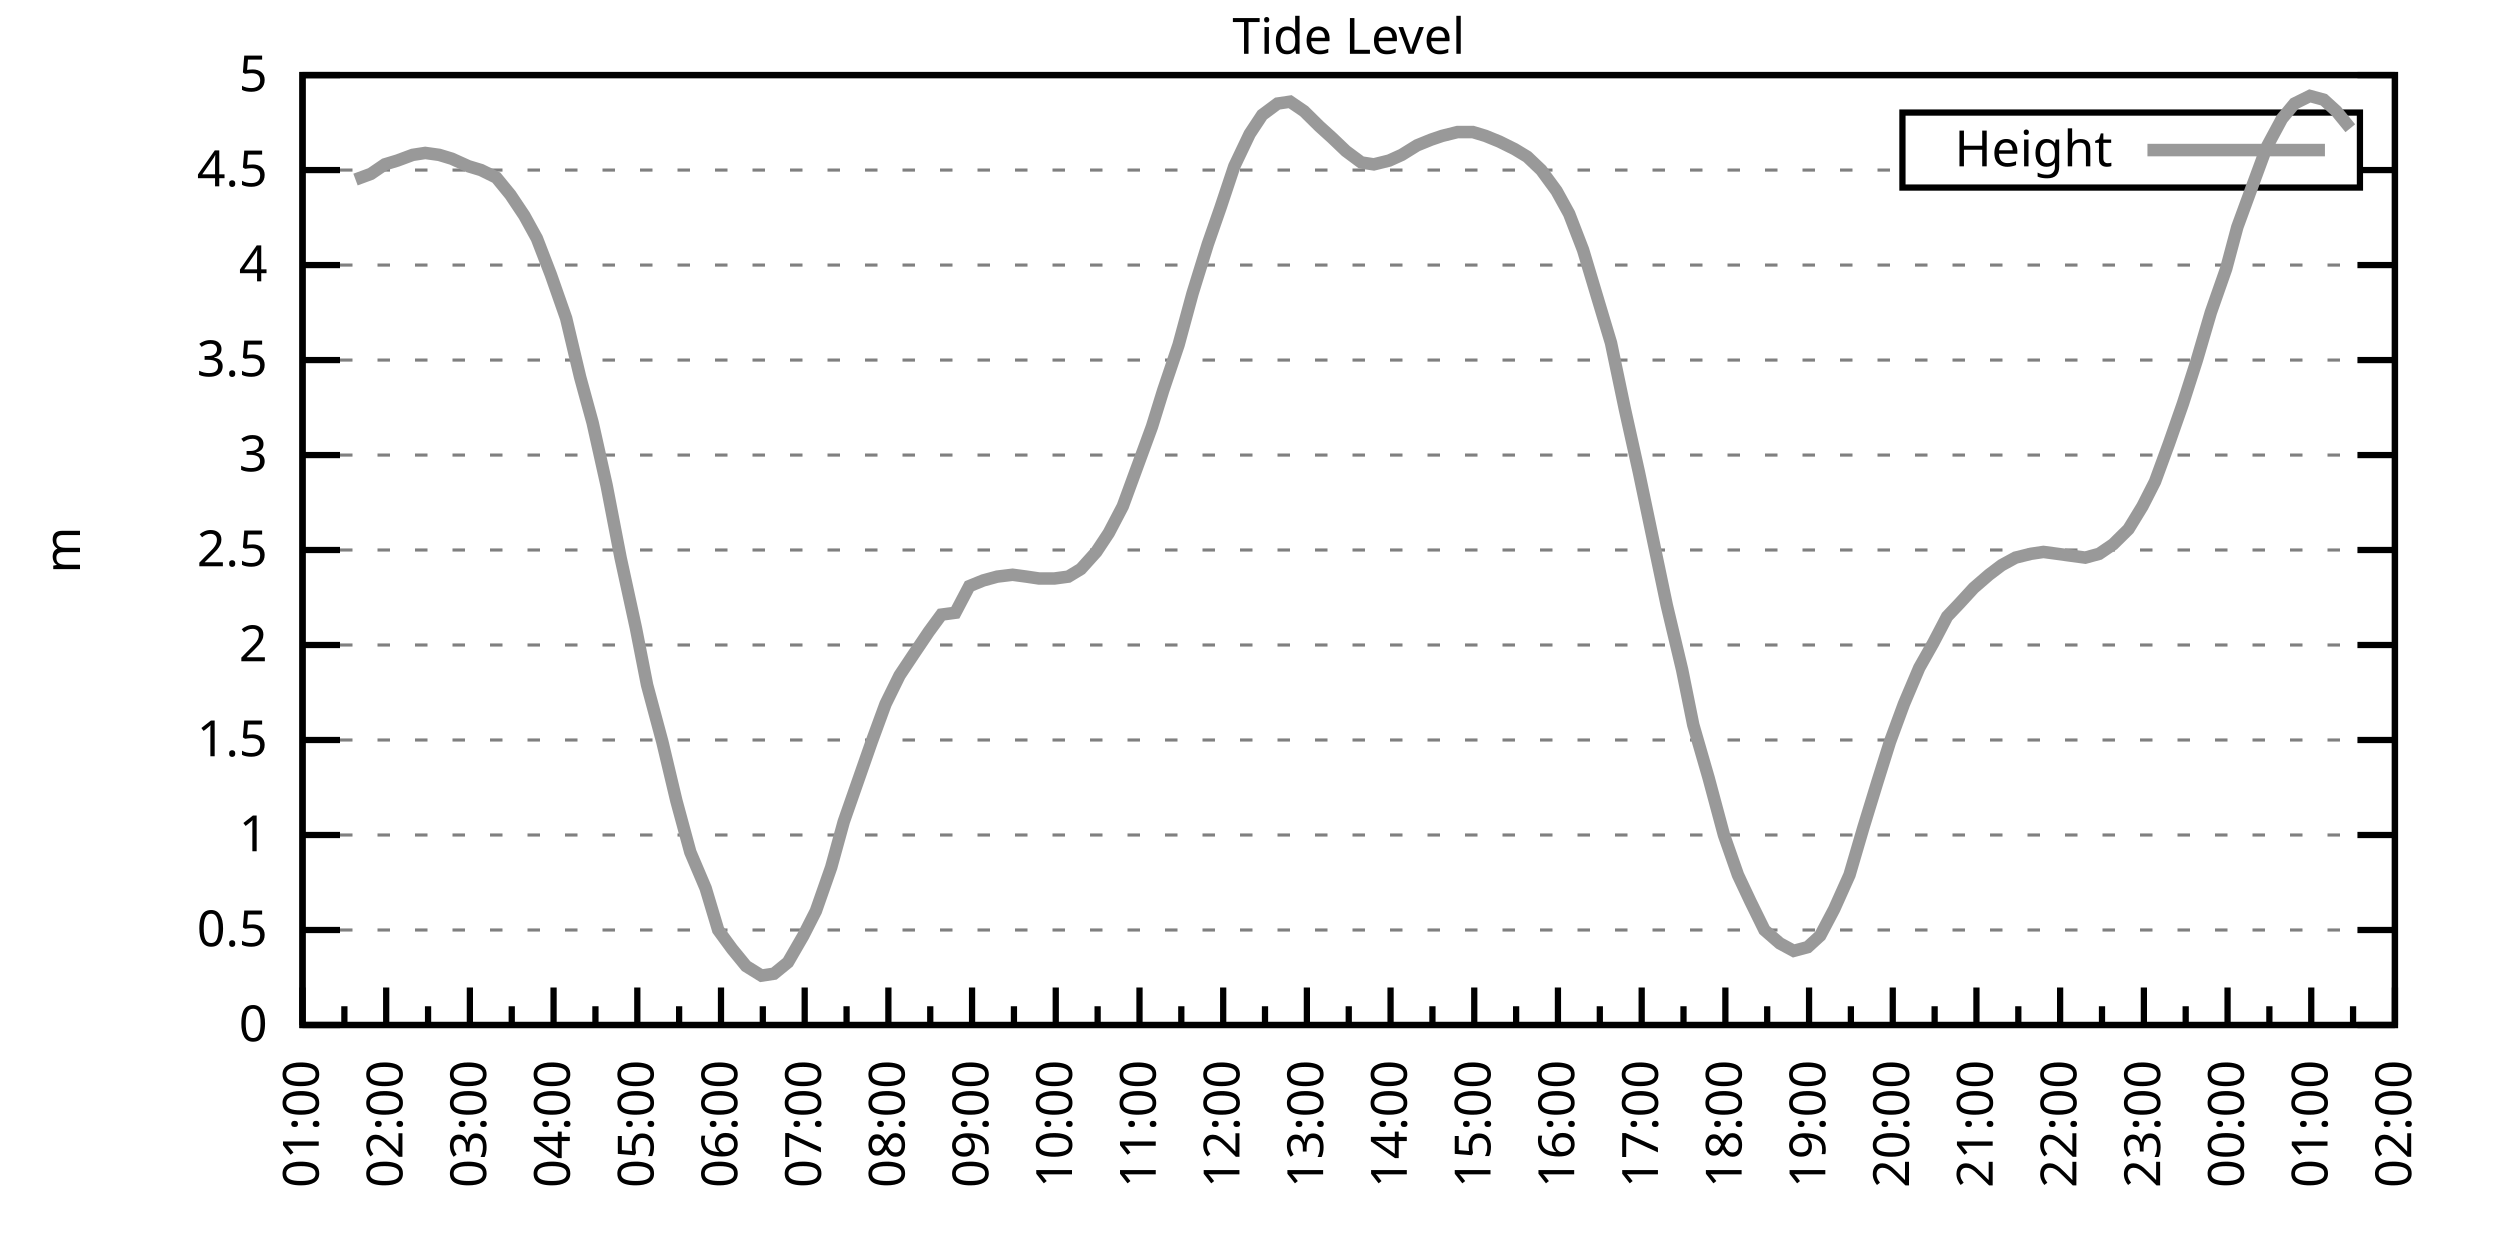
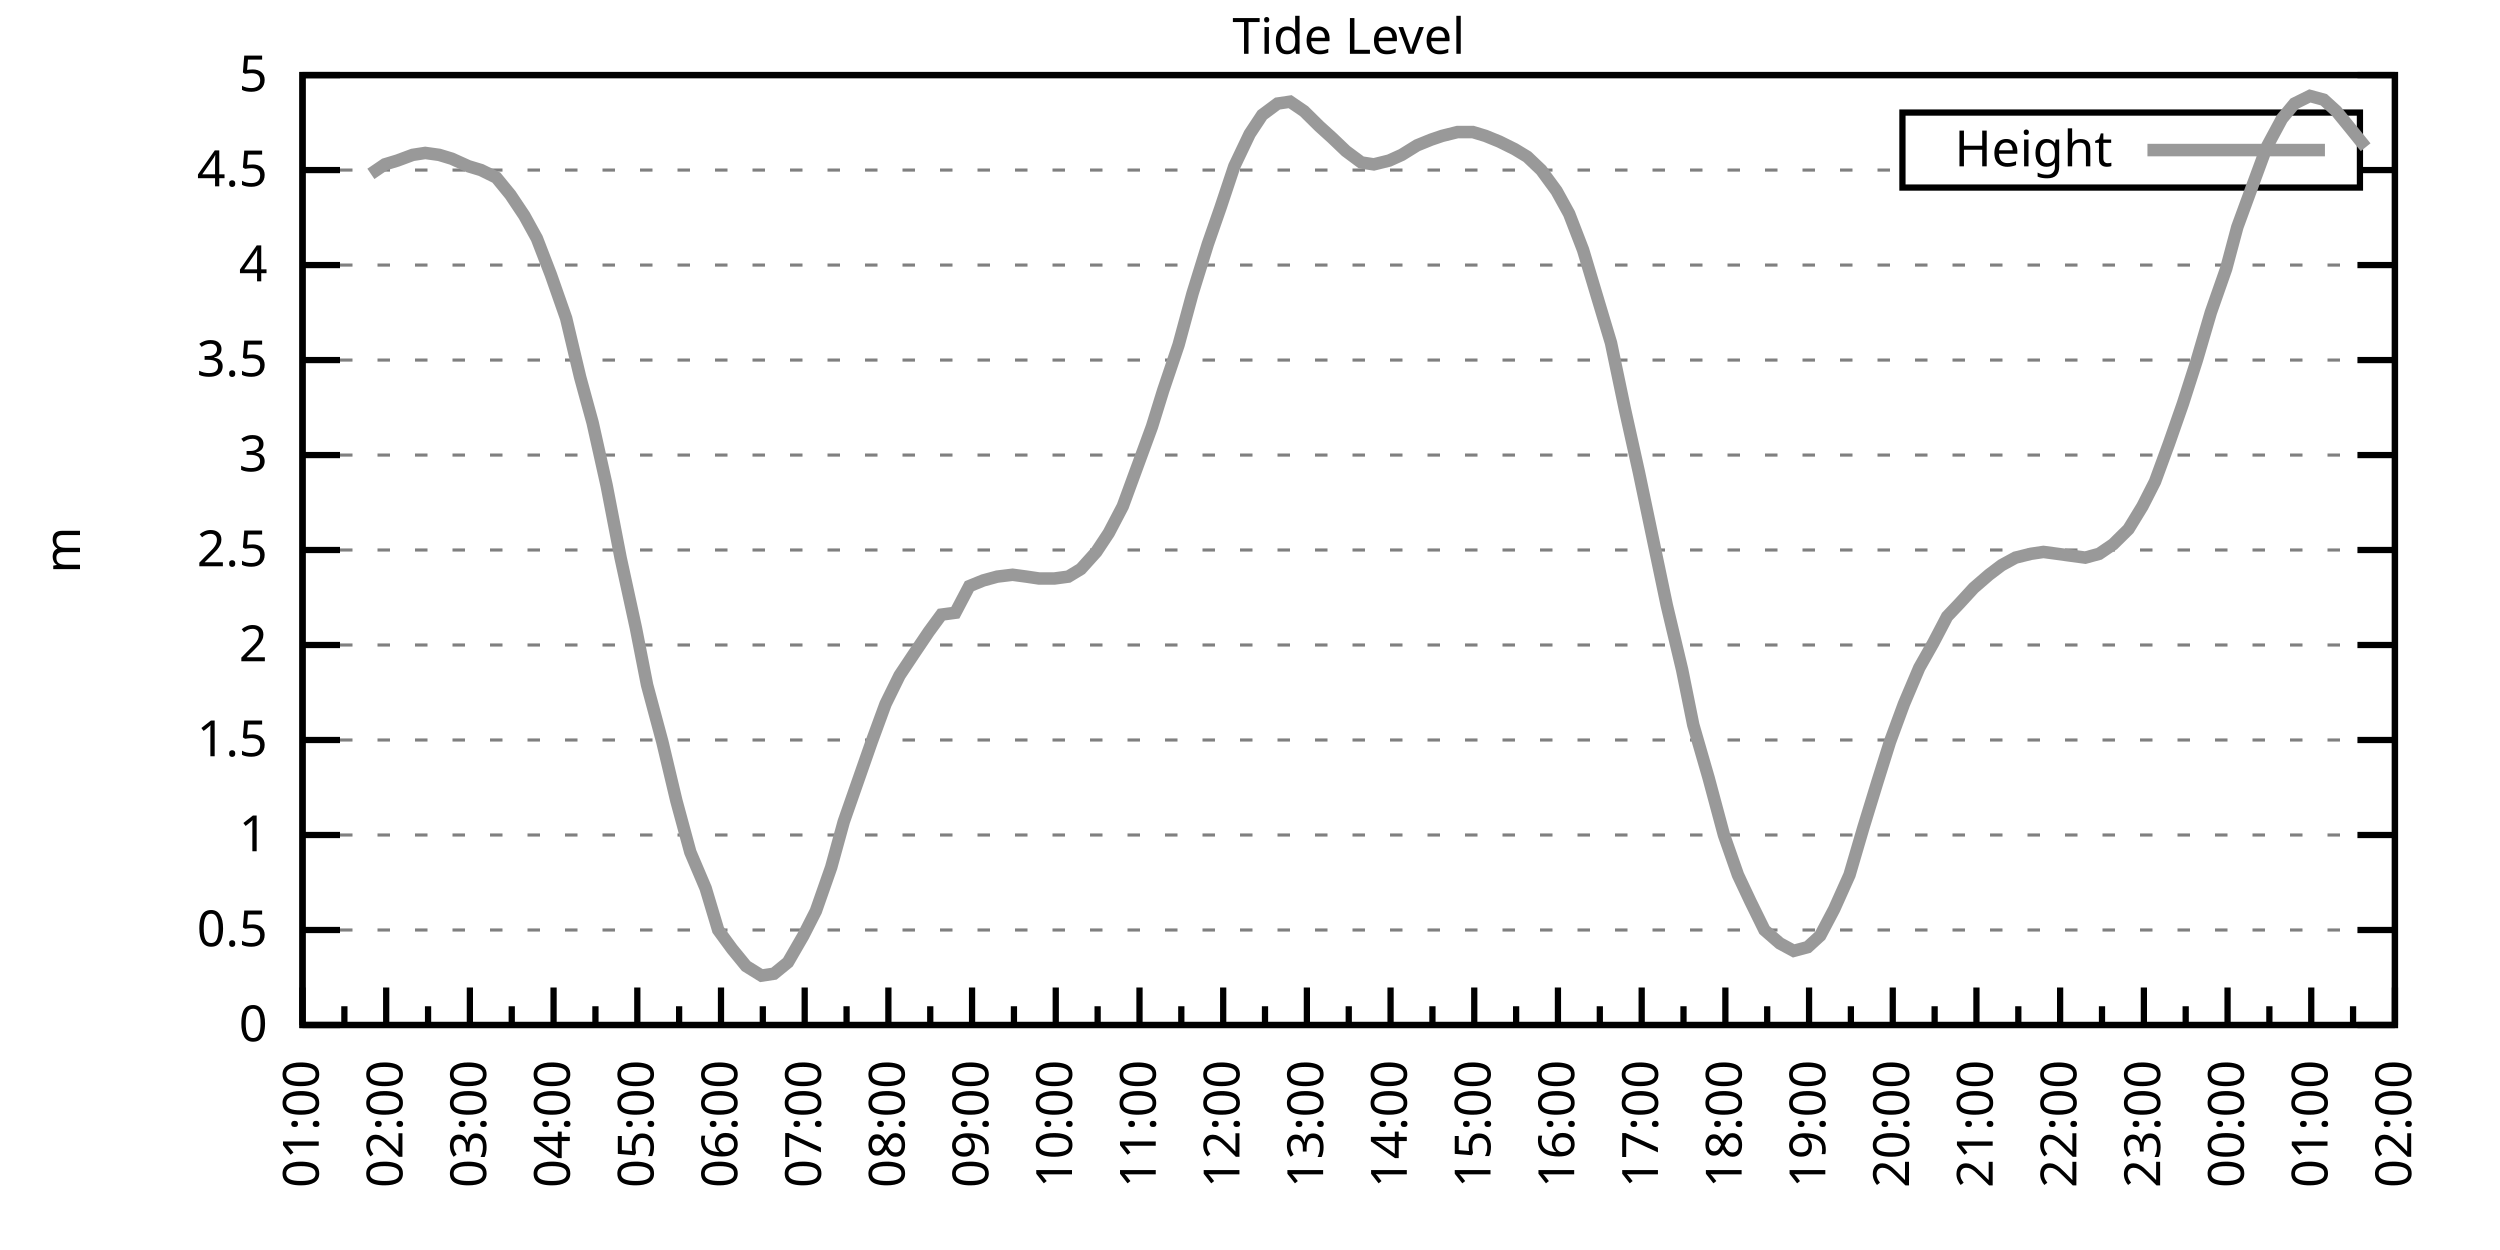
<svg xmlns="http://www.w3.org/2000/svg" xmlns:xlink="http://www.w3.org/1999/xlink" width="400" height="200" viewBox="0 0 400 200">
  <g id="gnuplot_canvas">
    <rect x="0" y="0" width="400" height="200" fill="none" />
    <defs>
      <circle id="gpDot" r="0.5" stroke-width="0.5" stroke="currentColor" />
      <path id="gpPt0" stroke-width="0.333" stroke="currentColor" d="M-1,0 h2 M0,-1 v2" />
      <path id="gpPt1" stroke-width="0.333" stroke="currentColor" d="M-1,-1 L1,1 M1,-1 L-1,1" />
      <path id="gpPt2" stroke-width="0.333" stroke="currentColor" d="M-1,0 L1,0 M0,-1 L0,1 M-1,-1 L1,1 M-1,1 L1,-1" />
      <rect id="gpPt3" stroke-width="0.333" stroke="currentColor" x="-1" y="-1" width="2" height="2" />
      <rect id="gpPt4" stroke-width="0.333" stroke="currentColor" fill="currentColor" x="-1" y="-1" width="2" height="2" />
      <circle id="gpPt5" stroke-width="0.333" stroke="currentColor" cx="0" cy="0" r="1" />
      <use xlink:href="#gpPt5" id="gpPt6" fill="currentColor" stroke="none" />
      <path id="gpPt7" stroke-width="0.333" stroke="currentColor" d="M0,-1.33 L-1.33,0.67 L1.33,0.67 z" />
      <use xlink:href="#gpPt7" id="gpPt8" fill="currentColor" stroke="none" />
      <use xlink:href="#gpPt7" id="gpPt9" stroke="currentColor" transform="rotate(180)" />
      <use xlink:href="#gpPt9" id="gpPt10" fill="currentColor" stroke="none" />
      <use xlink:href="#gpPt3" id="gpPt11" stroke="currentColor" transform="rotate(45)" />
      <use xlink:href="#gpPt11" id="gpPt12" fill="currentColor" stroke="none" />
      <path id="gpPt13" stroke-width="0.333" stroke="currentColor" d="M0,1.330 L1.265,0.411 L0.782,-1.067 L-0.782,-1.076 L-1.265,0.411 z" />
      <use xlink:href="#gpPt13" id="gpPt14" fill="currentColor" stroke="none" />
      <filter id="textbox" filterUnits="objectBoundingBox" x="0" y="0" height="1" width="1">
        <feFlood flood-color="white" flood-opacity="1" result="bgnd" />
        <feComposite in="SourceGraphic" in2="bgnd" operator="atop" />
      </filter>
      <filter id="greybox" filterUnits="objectBoundingBox" x="0" y="0" height="1" width="1">
        <feFlood flood-color="lightgrey" flood-opacity="1" result="grey" />
        <feComposite in="SourceGraphic" in2="grey" operator="atop" />
      </filter>
    </defs>
    <g fill="none" color="white" stroke="currentColor" stroke-width="1.00" stroke-linecap="butt" stroke-linejoin="miter">
</g>
    <g fill="none" color="black" stroke="currentColor" stroke-width="1.00" stroke-linecap="butt" stroke-linejoin="miter">
      <g stroke="none" shape-rendering="crispEdges">
        <polygon fill="rgb(255, 255, 255)" points="48.40,164.00 383.18,164.00 383.18,12.02 48.40,12.02 " />
      </g>
    </g>
    <g fill="none" color="black" stroke="currentColor" stroke-width="1.00" stroke-linecap="butt" stroke-linejoin="miter">
</g>
    <g fill="none" color="black" stroke="black" stroke-width="0.50" stroke-linecap="butt" stroke-linejoin="miter">
</g>
    <g fill="none" color="gray" stroke="currentColor" stroke-width="0.50" stroke-linecap="butt" stroke-linejoin="miter">
      <path stroke="gray" stroke-dasharray="2,4" class="gridline" d="M48.40,164.00 L383.19,164.00  " />
    </g>
    <g fill="none" color="gray" stroke="gray" stroke-width="1.00" stroke-linecap="butt" stroke-linejoin="miter">
</g>
    <g fill="none" color="black" stroke="currentColor" stroke-width="1.00" stroke-linecap="butt" stroke-linejoin="miter">
      <path stroke="black" d="M48.40,164.00 L54.40,164.00 M383.19,164.00 L377.19,164.00  " />
      <g transform="translate(42.80,166.60)" stroke="none" fill="black" font-family="Sans" font-size="8.00" text-anchor="end">
        <text>
          <tspan font-family="Sans"> 0</tspan>
        </text>
      </g>
    </g>
    <g fill="none" color="black" stroke="currentColor" stroke-width="1.00" stroke-linecap="butt" stroke-linejoin="miter">
</g>
    <g fill="none" color="black" stroke="black" stroke-width="0.50" stroke-linecap="butt" stroke-linejoin="miter">
</g>
    <g fill="none" color="gray" stroke="currentColor" stroke-width="0.50" stroke-linecap="butt" stroke-linejoin="miter">
      <path stroke="gray" stroke-dasharray="2,4" class="gridline" d="M48.40,148.80 L383.19,148.80  " />
    </g>
    <g fill="none" color="gray" stroke="gray" stroke-width="1.00" stroke-linecap="butt" stroke-linejoin="miter">
</g>
    <g fill="none" color="black" stroke="currentColor" stroke-width="1.00" stroke-linecap="butt" stroke-linejoin="miter">
      <path stroke="black" d="M48.40,148.80 L54.40,148.80 M383.19,148.80 L377.19,148.80  " />
      <g transform="translate(42.80,151.40)" stroke="none" fill="black" font-family="Sans" font-size="8.00" text-anchor="end">
        <text>
          <tspan font-family="Sans"> 0.5</tspan>
        </text>
      </g>
    </g>
    <g fill="none" color="black" stroke="currentColor" stroke-width="1.00" stroke-linecap="butt" stroke-linejoin="miter">
</g>
    <g fill="none" color="black" stroke="black" stroke-width="0.50" stroke-linecap="butt" stroke-linejoin="miter">
</g>
    <g fill="none" color="gray" stroke="currentColor" stroke-width="0.50" stroke-linecap="butt" stroke-linejoin="miter">
      <path stroke="gray" stroke-dasharray="2,4" class="gridline" d="M48.40,133.60 L383.19,133.60  " />
    </g>
    <g fill="none" color="gray" stroke="gray" stroke-width="1.00" stroke-linecap="butt" stroke-linejoin="miter">
</g>
    <g fill="none" color="black" stroke="currentColor" stroke-width="1.00" stroke-linecap="butt" stroke-linejoin="miter">
      <path stroke="black" d="M48.40,133.60 L54.40,133.60 M383.19,133.60 L377.19,133.60  " />
      <g transform="translate(42.80,136.20)" stroke="none" fill="black" font-family="Sans" font-size="8.00" text-anchor="end">
        <text>
          <tspan font-family="Sans"> 1</tspan>
        </text>
      </g>
    </g>
    <g fill="none" color="black" stroke="currentColor" stroke-width="1.00" stroke-linecap="butt" stroke-linejoin="miter">
</g>
    <g fill="none" color="black" stroke="black" stroke-width="0.50" stroke-linecap="butt" stroke-linejoin="miter">
</g>
    <g fill="none" color="gray" stroke="currentColor" stroke-width="0.50" stroke-linecap="butt" stroke-linejoin="miter">
      <path stroke="gray" stroke-dasharray="2,4" class="gridline" d="M48.40,118.40 L383.19,118.40  " />
    </g>
    <g fill="none" color="gray" stroke="gray" stroke-width="1.00" stroke-linecap="butt" stroke-linejoin="miter">
</g>
    <g fill="none" color="black" stroke="currentColor" stroke-width="1.00" stroke-linecap="butt" stroke-linejoin="miter">
      <path stroke="black" d="M48.40,118.40 L54.40,118.40 M383.19,118.40 L377.19,118.40  " />
      <g transform="translate(42.80,121.00)" stroke="none" fill="black" font-family="Sans" font-size="8.00" text-anchor="end">
        <text>
          <tspan font-family="Sans"> 1.5</tspan>
        </text>
      </g>
    </g>
    <g fill="none" color="black" stroke="currentColor" stroke-width="1.00" stroke-linecap="butt" stroke-linejoin="miter">
</g>
    <g fill="none" color="black" stroke="black" stroke-width="0.50" stroke-linecap="butt" stroke-linejoin="miter">
</g>
    <g fill="none" color="gray" stroke="currentColor" stroke-width="0.50" stroke-linecap="butt" stroke-linejoin="miter">
      <path stroke="gray" stroke-dasharray="2,4" class="gridline" d="M48.40,103.20 L383.19,103.20  " />
    </g>
    <g fill="none" color="gray" stroke="gray" stroke-width="1.00" stroke-linecap="butt" stroke-linejoin="miter">
</g>
    <g fill="none" color="black" stroke="currentColor" stroke-width="1.00" stroke-linecap="butt" stroke-linejoin="miter">
      <path stroke="black" d="M48.40,103.20 L54.40,103.20 M383.19,103.20 L377.19,103.20  " />
      <g transform="translate(42.80,105.80)" stroke="none" fill="black" font-family="Sans" font-size="8.00" text-anchor="end">
        <text>
          <tspan font-family="Sans"> 2</tspan>
        </text>
      </g>
    </g>
    <g fill="none" color="black" stroke="currentColor" stroke-width="1.00" stroke-linecap="butt" stroke-linejoin="miter">
</g>
    <g fill="none" color="black" stroke="black" stroke-width="0.50" stroke-linecap="butt" stroke-linejoin="miter">
</g>
    <g fill="none" color="gray" stroke="currentColor" stroke-width="0.50" stroke-linecap="butt" stroke-linejoin="miter">
      <path stroke="gray" stroke-dasharray="2,4" class="gridline" d="M48.40,88.00 L383.19,88.00  " />
    </g>
    <g fill="none" color="gray" stroke="gray" stroke-width="1.00" stroke-linecap="butt" stroke-linejoin="miter">
</g>
    <g fill="none" color="black" stroke="currentColor" stroke-width="1.00" stroke-linecap="butt" stroke-linejoin="miter">
      <path stroke="black" d="M48.40,88.00 L54.40,88.00 M383.19,88.00 L377.19,88.00  " />
      <g transform="translate(42.80,90.60)" stroke="none" fill="black" font-family="Sans" font-size="8.00" text-anchor="end">
        <text>
          <tspan font-family="Sans"> 2.5</tspan>
        </text>
      </g>
    </g>
    <g fill="none" color="black" stroke="currentColor" stroke-width="1.00" stroke-linecap="butt" stroke-linejoin="miter">
</g>
    <g fill="none" color="black" stroke="black" stroke-width="0.50" stroke-linecap="butt" stroke-linejoin="miter">
</g>
    <g fill="none" color="gray" stroke="currentColor" stroke-width="0.50" stroke-linecap="butt" stroke-linejoin="miter">
      <path stroke="gray" stroke-dasharray="2,4" class="gridline" d="M48.40,72.81 L383.19,72.81  " />
    </g>
    <g fill="none" color="gray" stroke="gray" stroke-width="1.00" stroke-linecap="butt" stroke-linejoin="miter">
</g>
    <g fill="none" color="black" stroke="currentColor" stroke-width="1.00" stroke-linecap="butt" stroke-linejoin="miter">
      <path stroke="black" d="M48.40,72.81 L54.40,72.81 M383.19,72.81 L377.19,72.81  " />
      <g transform="translate(42.80,75.41)" stroke="none" fill="black" font-family="Sans" font-size="8.00" text-anchor="end">
        <text>
          <tspan font-family="Sans"> 3</tspan>
        </text>
      </g>
    </g>
    <g fill="none" color="black" stroke="currentColor" stroke-width="1.00" stroke-linecap="butt" stroke-linejoin="miter">
</g>
    <g fill="none" color="black" stroke="black" stroke-width="0.50" stroke-linecap="butt" stroke-linejoin="miter">
</g>
    <g fill="none" color="gray" stroke="currentColor" stroke-width="0.50" stroke-linecap="butt" stroke-linejoin="miter">
      <path stroke="gray" stroke-dasharray="2,4" class="gridline" d="M48.40,57.61 L383.19,57.61  " />
    </g>
    <g fill="none" color="gray" stroke="gray" stroke-width="1.00" stroke-linecap="butt" stroke-linejoin="miter">
</g>
    <g fill="none" color="black" stroke="currentColor" stroke-width="1.00" stroke-linecap="butt" stroke-linejoin="miter">
      <path stroke="black" d="M48.40,57.61 L54.40,57.61 M383.19,57.61 L377.19,57.61  " />
      <g transform="translate(42.80,60.21)" stroke="none" fill="black" font-family="Sans" font-size="8.00" text-anchor="end">
        <text>
          <tspan font-family="Sans"> 3.5</tspan>
        </text>
      </g>
    </g>
    <g fill="none" color="black" stroke="currentColor" stroke-width="1.00" stroke-linecap="butt" stroke-linejoin="miter">
</g>
    <g fill="none" color="black" stroke="black" stroke-width="0.50" stroke-linecap="butt" stroke-linejoin="miter">
</g>
    <g fill="none" color="gray" stroke="currentColor" stroke-width="0.50" stroke-linecap="butt" stroke-linejoin="miter">
      <path stroke="gray" stroke-dasharray="2,4" class="gridline" d="M48.40,42.41 L383.19,42.41  " />
    </g>
    <g fill="none" color="gray" stroke="gray" stroke-width="1.00" stroke-linecap="butt" stroke-linejoin="miter">
</g>
    <g fill="none" color="black" stroke="currentColor" stroke-width="1.00" stroke-linecap="butt" stroke-linejoin="miter">
      <path stroke="black" d="M48.40,42.41 L54.40,42.41 M383.19,42.41 L377.19,42.41  " />
      <g transform="translate(42.80,45.01)" stroke="none" fill="black" font-family="Sans" font-size="8.00" text-anchor="end">
        <text>
          <tspan font-family="Sans"> 4</tspan>
        </text>
      </g>
    </g>
    <g fill="none" color="black" stroke="currentColor" stroke-width="1.00" stroke-linecap="butt" stroke-linejoin="miter">
</g>
    <g fill="none" color="black" stroke="black" stroke-width="0.50" stroke-linecap="butt" stroke-linejoin="miter">
</g>
    <g fill="none" color="gray" stroke="currentColor" stroke-width="0.50" stroke-linecap="butt" stroke-linejoin="miter">
      <path stroke="gray" stroke-dasharray="2,4" class="gridline" d="M48.40,27.21 L304.39,27.21 M377.59,27.21 L383.19,27.21  " />
    </g>
    <g fill="none" color="gray" stroke="gray" stroke-width="1.00" stroke-linecap="butt" stroke-linejoin="miter">
</g>
    <g fill="none" color="black" stroke="currentColor" stroke-width="1.00" stroke-linecap="butt" stroke-linejoin="miter">
      <path stroke="black" d="M48.40,27.21 L54.40,27.21 M383.19,27.21 L377.19,27.21  " />
      <g transform="translate(42.80,29.81)" stroke="none" fill="black" font-family="Sans" font-size="8.00" text-anchor="end">
        <text>
          <tspan font-family="Sans"> 4.5</tspan>
        </text>
      </g>
    </g>
    <g fill="none" color="black" stroke="currentColor" stroke-width="1.00" stroke-linecap="butt" stroke-linejoin="miter">
</g>
    <g fill="none" color="black" stroke="black" stroke-width="0.50" stroke-linecap="butt" stroke-linejoin="miter">
</g>
    <g fill="none" color="gray" stroke="currentColor" stroke-width="0.50" stroke-linecap="butt" stroke-linejoin="miter">
      <path stroke="gray" stroke-dasharray="2,4" class="gridline" d="M48.40,12.01 L383.19,12.01  " />
    </g>
    <g fill="none" color="gray" stroke="gray" stroke-width="1.00" stroke-linecap="butt" stroke-linejoin="miter">
</g>
    <g fill="none" color="black" stroke="currentColor" stroke-width="1.00" stroke-linecap="butt" stroke-linejoin="miter">
      <path stroke="black" d="M48.40,12.01 L54.40,12.01 M383.19,12.01 L377.19,12.01  " />
      <g transform="translate(42.80,14.61)" stroke="none" fill="black" font-family="Sans" font-size="8.00" text-anchor="end">
        <text>
          <tspan font-family="Sans"> 5</tspan>
        </text>
      </g>
    </g>
    <g fill="none" color="black" stroke="currentColor" stroke-width="1.00" stroke-linecap="butt" stroke-linejoin="miter">
      <path stroke="black" d="M48.40,164.00 L48.40,158.00  " />
      <g transform="translate(51.00,169.60) rotate(270)" stroke="none" fill="black" font-family="Sans" font-size="8.00" text-anchor="end">
        <text>
          <tspan font-family="Sans">01:00</tspan>
        </text>
      </g>
    </g>
    <g fill="none" color="black" stroke="currentColor" stroke-width="1.00" stroke-linecap="butt" stroke-linejoin="miter">
      <path stroke="black" d="M55.10,164.00 L55.10,161.00 M61.79,164.00 L61.79,158.00  " />
      <g transform="translate(64.39,169.60) rotate(270)" stroke="none" fill="black" font-family="Sans" font-size="8.00" text-anchor="end">
        <text>
          <tspan font-family="Sans">02:00</tspan>
        </text>
      </g>
    </g>
    <g fill="none" color="black" stroke="currentColor" stroke-width="1.00" stroke-linecap="butt" stroke-linejoin="miter">
      <path stroke="black" d="M68.49,164.00 L68.49,161.00 M75.18,164.00 L75.18,158.00  " />
      <g transform="translate(77.78,169.60) rotate(270)" stroke="none" fill="black" font-family="Sans" font-size="8.00" text-anchor="end">
        <text>
          <tspan font-family="Sans">03:00</tspan>
        </text>
      </g>
    </g>
    <g fill="none" color="black" stroke="currentColor" stroke-width="1.00" stroke-linecap="butt" stroke-linejoin="miter">
      <path stroke="black" d="M81.88,164.00 L81.88,161.00 M88.57,164.00 L88.57,158.00  " />
      <g transform="translate(91.17,169.60) rotate(270)" stroke="none" fill="black" font-family="Sans" font-size="8.00" text-anchor="end">
        <text>
          <tspan font-family="Sans">04:00</tspan>
        </text>
      </g>
    </g>
    <g fill="none" color="black" stroke="currentColor" stroke-width="1.00" stroke-linecap="butt" stroke-linejoin="miter">
      <path stroke="black" d="M95.27,164.00 L95.27,161.00 M101.97,164.00 L101.97,158.00  " />
      <g transform="translate(104.57,169.60) rotate(270)" stroke="none" fill="black" font-family="Sans" font-size="8.00" text-anchor="end">
        <text>
          <tspan font-family="Sans">05:00</tspan>
        </text>
      </g>
    </g>
    <g fill="none" color="black" stroke="currentColor" stroke-width="1.00" stroke-linecap="butt" stroke-linejoin="miter">
      <path stroke="black" d="M108.66,164.00 L108.66,161.00 M115.36,164.00 L115.36,158.00  " />
      <g transform="translate(117.96,169.60) rotate(270)" stroke="none" fill="black" font-family="Sans" font-size="8.00" text-anchor="end">
        <text>
          <tspan font-family="Sans">06:00</tspan>
        </text>
      </g>
    </g>
    <g fill="none" color="black" stroke="currentColor" stroke-width="1.00" stroke-linecap="butt" stroke-linejoin="miter">
      <path stroke="black" d="M122.05,164.00 L122.05,161.00 M128.75,164.00 L128.75,158.00  " />
      <g transform="translate(131.35,169.60) rotate(270)" stroke="none" fill="black" font-family="Sans" font-size="8.00" text-anchor="end">
        <text>
          <tspan font-family="Sans">07:00</tspan>
        </text>
      </g>
    </g>
    <g fill="none" color="black" stroke="currentColor" stroke-width="1.00" stroke-linecap="butt" stroke-linejoin="miter">
      <path stroke="black" d="M135.45,164.00 L135.45,161.00 M142.14,164.00 L142.14,158.00  " />
      <g transform="translate(144.74,169.60) rotate(270)" stroke="none" fill="black" font-family="Sans" font-size="8.00" text-anchor="end">
        <text>
          <tspan font-family="Sans">08:00</tspan>
        </text>
      </g>
    </g>
    <g fill="none" color="black" stroke="currentColor" stroke-width="1.00" stroke-linecap="butt" stroke-linejoin="miter">
      <path stroke="black" d="M148.84,164.00 L148.84,161.00 M155.53,164.00 L155.53,158.00  " />
      <g transform="translate(158.13,169.60) rotate(270)" stroke="none" fill="black" font-family="Sans" font-size="8.00" text-anchor="end">
        <text>
          <tspan font-family="Sans">09:00</tspan>
        </text>
      </g>
    </g>
    <g fill="none" color="black" stroke="currentColor" stroke-width="1.00" stroke-linecap="butt" stroke-linejoin="miter">
      <path stroke="black" d="M162.23,164.00 L162.23,161.00 M168.92,164.00 L168.92,158.00  " />
      <g transform="translate(171.52,169.60) rotate(270)" stroke="none" fill="black" font-family="Sans" font-size="8.00" text-anchor="end">
        <text>
          <tspan font-family="Sans">10:00</tspan>
        </text>
      </g>
    </g>
    <g fill="none" color="black" stroke="currentColor" stroke-width="1.00" stroke-linecap="butt" stroke-linejoin="miter">
      <path stroke="black" d="M175.62,164.00 L175.62,161.00 M182.32,164.00 L182.32,158.00  " />
      <g transform="translate(184.92,169.60) rotate(270)" stroke="none" fill="black" font-family="Sans" font-size="8.00" text-anchor="end">
        <text>
          <tspan font-family="Sans">11:00</tspan>
        </text>
      </g>
    </g>
    <g fill="none" color="black" stroke="currentColor" stroke-width="1.00" stroke-linecap="butt" stroke-linejoin="miter">
      <path stroke="black" d="M189.01,164.00 L189.01,161.00 M195.71,164.00 L195.71,158.00  " />
      <g transform="translate(198.31,169.60) rotate(270)" stroke="none" fill="black" font-family="Sans" font-size="8.00" text-anchor="end">
        <text>
          <tspan font-family="Sans">12:00</tspan>
        </text>
      </g>
    </g>
    <g fill="none" color="black" stroke="currentColor" stroke-width="1.00" stroke-linecap="butt" stroke-linejoin="miter">
      <path stroke="black" d="M202.40,164.00 L202.40,161.00 M209.10,164.00 L209.10,158.00  " />
      <g transform="translate(211.70,169.60) rotate(270)" stroke="none" fill="black" font-family="Sans" font-size="8.00" text-anchor="end">
        <text>
          <tspan font-family="Sans">13:00</tspan>
        </text>
      </g>
    </g>
    <g fill="none" color="black" stroke="currentColor" stroke-width="1.00" stroke-linecap="butt" stroke-linejoin="miter">
      <path stroke="black" d="M215.80,164.00 L215.80,161.00 M222.49,164.00 L222.49,158.00  " />
      <g transform="translate(225.09,169.60) rotate(270)" stroke="none" fill="black" font-family="Sans" font-size="8.00" text-anchor="end">
        <text>
          <tspan font-family="Sans">14:00</tspan>
        </text>
      </g>
    </g>
    <g fill="none" color="black" stroke="currentColor" stroke-width="1.00" stroke-linecap="butt" stroke-linejoin="miter">
      <path stroke="black" d="M229.19,164.00 L229.19,161.00 M235.88,164.00 L235.88,158.00  " />
      <g transform="translate(238.48,169.60) rotate(270)" stroke="none" fill="black" font-family="Sans" font-size="8.00" text-anchor="end">
        <text>
          <tspan font-family="Sans">15:00</tspan>
        </text>
      </g>
    </g>
    <g fill="none" color="black" stroke="currentColor" stroke-width="1.00" stroke-linecap="butt" stroke-linejoin="miter">
      <path stroke="black" d="M242.58,164.00 L242.58,161.00 M249.27,164.00 L249.27,158.00  " />
      <g transform="translate(251.87,169.60) rotate(270)" stroke="none" fill="black" font-family="Sans" font-size="8.00" text-anchor="end">
        <text>
          <tspan font-family="Sans">16:00</tspan>
        </text>
      </g>
    </g>
    <g fill="none" color="black" stroke="currentColor" stroke-width="1.00" stroke-linecap="butt" stroke-linejoin="miter">
      <path stroke="black" d="M255.97,164.00 L255.97,161.00 M262.67,164.00 L262.67,158.00  " />
      <g transform="translate(265.27,169.60) rotate(270)" stroke="none" fill="black" font-family="Sans" font-size="8.00" text-anchor="end">
        <text>
          <tspan font-family="Sans">17:00</tspan>
        </text>
      </g>
    </g>
    <g fill="none" color="black" stroke="currentColor" stroke-width="1.00" stroke-linecap="butt" stroke-linejoin="miter">
      <path stroke="black" d="M269.36,164.00 L269.36,161.00 M276.06,164.00 L276.06,158.00  " />
      <g transform="translate(278.66,169.60) rotate(270)" stroke="none" fill="black" font-family="Sans" font-size="8.00" text-anchor="end">
        <text>
          <tspan font-family="Sans">18:00</tspan>
        </text>
      </g>
    </g>
    <g fill="none" color="black" stroke="currentColor" stroke-width="1.00" stroke-linecap="butt" stroke-linejoin="miter">
      <path stroke="black" d="M282.75,164.00 L282.75,161.00 M289.45,164.00 L289.45,158.00  " />
      <g transform="translate(292.05,169.60) rotate(270)" stroke="none" fill="black" font-family="Sans" font-size="8.00" text-anchor="end">
        <text>
          <tspan font-family="Sans">19:00</tspan>
        </text>
      </g>
    </g>
    <g fill="none" color="black" stroke="currentColor" stroke-width="1.00" stroke-linecap="butt" stroke-linejoin="miter">
      <path stroke="black" d="M296.14,164.00 L296.14,161.00 M302.84,164.00 L302.84,158.00  " />
      <g transform="translate(305.44,169.60) rotate(270)" stroke="none" fill="black" font-family="Sans" font-size="8.00" text-anchor="end">
        <text>
          <tspan font-family="Sans">20:00</tspan>
        </text>
      </g>
    </g>
    <g fill="none" color="black" stroke="currentColor" stroke-width="1.00" stroke-linecap="butt" stroke-linejoin="miter">
      <path stroke="black" d="M309.54,164.00 L309.54,161.00 M316.23,164.00 L316.23,158.00  " />
      <g transform="translate(318.83,169.60) rotate(270)" stroke="none" fill="black" font-family="Sans" font-size="8.00" text-anchor="end">
        <text>
          <tspan font-family="Sans">21:00</tspan>
        </text>
      </g>
    </g>
    <g fill="none" color="black" stroke="currentColor" stroke-width="1.00" stroke-linecap="butt" stroke-linejoin="miter">
      <path stroke="black" d="M322.93,164.00 L322.93,161.00 M329.62,164.00 L329.62,158.00  " />
      <g transform="translate(332.22,169.60) rotate(270)" stroke="none" fill="black" font-family="Sans" font-size="8.00" text-anchor="end">
        <text>
          <tspan font-family="Sans">22:00</tspan>
        </text>
      </g>
    </g>
    <g fill="none" color="black" stroke="currentColor" stroke-width="1.00" stroke-linecap="butt" stroke-linejoin="miter">
      <path stroke="black" d="M336.32,164.00 L336.32,161.00 M343.02,164.00 L343.02,158.00  " />
      <g transform="translate(345.62,169.60) rotate(270)" stroke="none" fill="black" font-family="Sans" font-size="8.00" text-anchor="end">
        <text>
          <tspan font-family="Sans">23:00</tspan>
        </text>
      </g>
    </g>
    <g fill="none" color="black" stroke="currentColor" stroke-width="1.00" stroke-linecap="butt" stroke-linejoin="miter">
      <path stroke="black" d="M349.71,164.00 L349.71,161.00 M356.41,164.00 L356.41,158.00  " />
      <g transform="translate(359.01,169.60) rotate(270)" stroke="none" fill="black" font-family="Sans" font-size="8.00" text-anchor="end">
        <text>
          <tspan font-family="Sans">00:00</tspan>
        </text>
      </g>
    </g>
    <g fill="none" color="black" stroke="currentColor" stroke-width="1.00" stroke-linecap="butt" stroke-linejoin="miter">
      <path stroke="black" d="M363.10,164.00 L363.10,161.00 M369.80,164.00 L369.80,158.00  " />
      <g transform="translate(372.40,169.60) rotate(270)" stroke="none" fill="black" font-family="Sans" font-size="8.00" text-anchor="end">
        <text>
          <tspan font-family="Sans">01:00</tspan>
        </text>
      </g>
    </g>
    <g fill="none" color="black" stroke="currentColor" stroke-width="1.00" stroke-linecap="butt" stroke-linejoin="miter">
      <path stroke="black" d="M376.49,164.00 L376.49,161.00 M383.19,164.00 L383.19,158.00  " />
      <g transform="translate(385.79,169.60) rotate(270)" stroke="none" fill="black" font-family="Sans" font-size="8.00" text-anchor="end">
        <text>
          <tspan font-family="Sans">02:00</tspan>
        </text>
      </g>
    </g>
    <g fill="none" color="black" stroke="currentColor" stroke-width="1.00" stroke-linecap="butt" stroke-linejoin="miter">
</g>
    <g fill="none" color="black" stroke="currentColor" stroke-width="1.00" stroke-linecap="butt" stroke-linejoin="miter">
      <path stroke="black" d="M48.40,12.01 L48.40,164.00 L383.19,164.00 L383.19,12.01 L48.40,12.01 Z  " />
    </g>
    <g fill="none" color="black" stroke="currentColor" stroke-width="1.00" stroke-linecap="butt" stroke-linejoin="miter">
      <g transform="translate(12.80,88.01) rotate(270)" stroke="none" fill="black" font-family="Sans" font-size="8.00" text-anchor="middle">
        <text>
          <tspan font-family="Sans">m</tspan>
        </text>
      </g>
    </g>
    <g fill="none" color="black" stroke="currentColor" stroke-width="1.00" stroke-linecap="butt" stroke-linejoin="miter">
</g>
    <g fill="none" color="black" stroke="currentColor" stroke-width="1.00" stroke-linecap="butt" stroke-linejoin="miter">
      <path stroke="black" d="M304.39,30.01 L304.39,18.01 L377.59,18.01 L377.59,30.01 L304.39,30.01 Z  " />
    </g>
    <g id="Tide_level_plot_1">
      <g fill="none" color="white" stroke="black" stroke-width="2.00" stroke-linecap="butt" stroke-linejoin="miter">
</g>
      <g fill="none" color="black" stroke="currentColor" stroke-width="2.00" stroke-linecap="butt" stroke-linejoin="miter">
        <g transform="translate(337.99,26.61)" stroke="none" fill="black" font-family="Sans" font-size="8.00" text-anchor="end">
          <text>
            <tspan font-family="Sans">Height</tspan>
          </text>
        </g>
      </g>
      <g fill="none" color="black" stroke="currentColor" stroke-width="2.00" stroke-linecap="butt" stroke-linejoin="miter">
-         <path stroke="rgb(153, 153, 153)" d="M343.59,24.01 L371.99,24.01 M56.88,28.73 L59.34,27.82 L61.57,26.30 L63.58,25.69 L66.03,24.78 L68.04,24.47   L70.27,24.78 L72.28,25.39 L74.96,26.60 L76.97,27.21 L79.42,28.42 L81.66,31.16 L83.89,34.50 L85.90,38.15   L88.13,43.93 L90.58,50.92 L92.82,60.34 L94.82,67.64 L97.06,77.67 L99.29,89.22 L101.74,100.47 L103.53,109.59   L105.98,118.71 L108.22,128.13 L110.45,136.34 L112.90,142.11 L114.91,148.80 L117.14,151.84 L119.38,154.58 L121.83,156.10   L123.84,155.79 L126.07,153.97 L128.53,149.71 L130.54,145.76 L132.99,138.77 L135.00,131.47 L137.23,125.09 L139.46,118.71   L141.69,112.63 L143.93,108.07 L146.16,104.72 L148.61,101.08 L150.62,98.34 L152.85,98.04 L155.09,93.78 L157.32,92.87   L159.55,92.26 L162.01,91.96 L164.24,92.26 L166.25,92.56 L168.70,92.56 L170.93,92.26 L172.94,91.04 L175.40,88.31   L177.41,85.27 L179.64,81.01 L181.87,74.93 L184.32,68.25 L186.11,62.47 L188.57,55.18 L190.80,46.97 L193.25,39.06   L195.26,33.29 L197.49,26.60 L199.95,21.43 L201.96,18.39 L204.41,16.57 L206.42,16.27 L208.65,17.79 L211.11,20.22   L213.12,22.04 L215.35,24.17 L217.80,25.99 L219.81,26.30 L222.27,25.69 L224.28,24.78 L226.73,23.26 L228.96,22.35   L230.75,21.74 L233.20,21.13 L235.66,21.13 L237.67,21.74 L239.90,22.65 L242.36,23.87 L244.36,25.08 L246.60,27.21   L249.05,30.55 L251.06,34.20 L253.29,39.98 L255.75,48.18 L257.76,54.87 L259.99,65.51 L262.22,75.54 L264.45,86.18   L266.68,96.82 L269.14,107.16 L270.92,115.97 L273.38,124.48 L275.83,133.60 L278.07,139.99 L280.07,144.24 L282.31,148.80   L284.76,150.93 L286.99,152.14 L289.23,151.54 L291.23,149.71 L293.47,145.46 L295.92,139.99 L298.15,132.39 L300.39,125.09   L302.39,118.71 L304.63,112.63 L307.08,106.85 L309.31,102.90 L311.54,98.64 L313.55,96.52 L315.79,94.08 L318.24,91.96   L320.25,90.44 L322.48,89.22 L324.94,88.61 L326.95,88.31 L329.18,88.61 L331.41,88.92 L333.64,89.22 L335.87,88.61   L338.10,87.09 L340.56,84.66 L342.79,81.01 L344.80,77.06 L347.03,70.98 L349.26,64.60 L351.50,57.61 L353.73,50.01   L356.18,43.02 L357.97,36.33 L360.42,29.64 L362.66,23.56 L365.11,19.00 L367.12,16.57 L369.58,15.35 L371.81,15.96   L373.82,17.79 L376.05,20.52  " />
+         <path stroke="rgb(153, 153, 153)" d="M343.59,24.01 L371.99,24.01 M59.34,27.82 L61.57,26.30 L63.58,25.69 L66.03,24.78 L68.04,24.47 L70.27,24.78   L72.28,25.39 L74.96,26.60 L76.97,27.21 L79.42,28.42 L81.66,31.16 L83.89,34.50 L85.90,38.15 L88.13,43.93   L90.58,50.92 L92.82,60.34 L94.82,67.64 L97.06,77.67 L99.29,89.22 L101.74,100.47 L103.53,109.59 L105.98,118.71   L108.22,128.13 L110.45,136.34 L112.90,142.11 L114.91,148.80 L117.14,151.84 L119.38,154.58 L121.83,156.10 L123.84,155.79   L126.07,153.97 L128.53,149.71 L130.54,145.76 L132.99,138.77 L135.00,131.47 L137.23,125.09 L139.46,118.71 L141.69,112.63   L143.93,108.07 L146.16,104.72 L148.61,101.08 L150.62,98.34 L152.85,98.04 L155.09,93.78 L157.32,92.87 L159.55,92.26   L162.01,91.96 L164.24,92.26 L166.25,92.56 L168.70,92.56 L170.93,92.26 L172.94,91.04 L175.40,88.31 L177.41,85.27   L179.64,81.01 L181.87,74.93 L184.32,68.25 L186.11,62.47 L188.57,55.18 L190.80,46.97 L193.25,39.06 L195.26,33.29   L197.49,26.60 L199.95,21.43 L201.96,18.39 L204.41,16.57 L206.42,16.27 L208.65,17.79 L211.11,20.22 L213.12,22.04   L215.35,24.17 L217.80,25.99 L219.81,26.30 L222.27,25.69 L224.28,24.78 L226.73,23.26 L228.96,22.35 L230.75,21.74   L233.20,21.13 L235.66,21.13 L237.67,21.74 L239.90,22.65 L242.36,23.87 L244.36,25.08 L246.60,27.21 L249.05,30.55   L251.06,34.20 L253.29,39.98 L255.75,48.18 L257.76,54.87 L259.99,65.51 L262.22,75.54 L264.45,86.18 L266.68,96.82   L269.14,107.16 L270.92,115.97 L273.38,124.48 L275.83,133.60 L278.07,139.99 L280.07,144.24 L282.31,148.80 L284.76,150.93   L286.99,152.14 L289.23,151.54 L291.23,149.71 L293.47,145.46 L295.92,139.99 L298.15,132.39 L300.39,125.09 L302.39,118.71   L304.63,112.63 L307.08,106.85 L309.31,102.90 L311.54,98.64 L313.55,96.52 L315.79,94.08 L318.24,91.96 L320.25,90.44   L322.48,89.22 L324.94,88.61 L326.95,88.31 L329.18,88.61 L331.41,88.92 L333.64,89.22 L335.87,88.61 L338.10,87.09   L340.56,84.66 L342.79,81.01 L344.80,77.06 L347.03,70.98 L349.26,64.60 L351.50,57.61 L353.73,50.01 L356.18,43.02   L357.97,36.33 L360.42,29.64 L362.66,23.56 L365.11,19.00 L367.12,16.57 L369.58,15.35 L371.81,15.96 L373.82,17.79   L376.05,20.52 L378.50,23.56  " />
      </g>
    </g>
    <g fill="none" color="black" stroke="currentColor" stroke-width="2.00" stroke-linecap="butt" stroke-linejoin="miter">
</g>
    <g fill="none" color="black" stroke="black" stroke-width="1.00" stroke-linecap="butt" stroke-linejoin="miter">
</g>
    <g fill="none" color="black" stroke="currentColor" stroke-width="1.00" stroke-linecap="butt" stroke-linejoin="miter">
      <path stroke="black" d="M48.40,12.01 L48.40,164.00 L383.19,164.00 L383.19,12.01 L48.40,12.01 Z  " />
    </g>
    <g fill="none" color="black" stroke="currentColor" stroke-width="1.00" stroke-linecap="butt" stroke-linejoin="miter">
      <g transform="translate(215.79,8.61)" stroke="none" fill="black" font-family="Sans" font-size="8.00" text-anchor="middle">
        <text>
          <tspan font-family="Sans">Tide Level</tspan>
        </text>
      </g>
    </g>
    <g fill="none" color="black" stroke="currentColor" stroke-width="1.00" stroke-linecap="butt" stroke-linejoin="miter">
</g>
  </g>
</svg>
